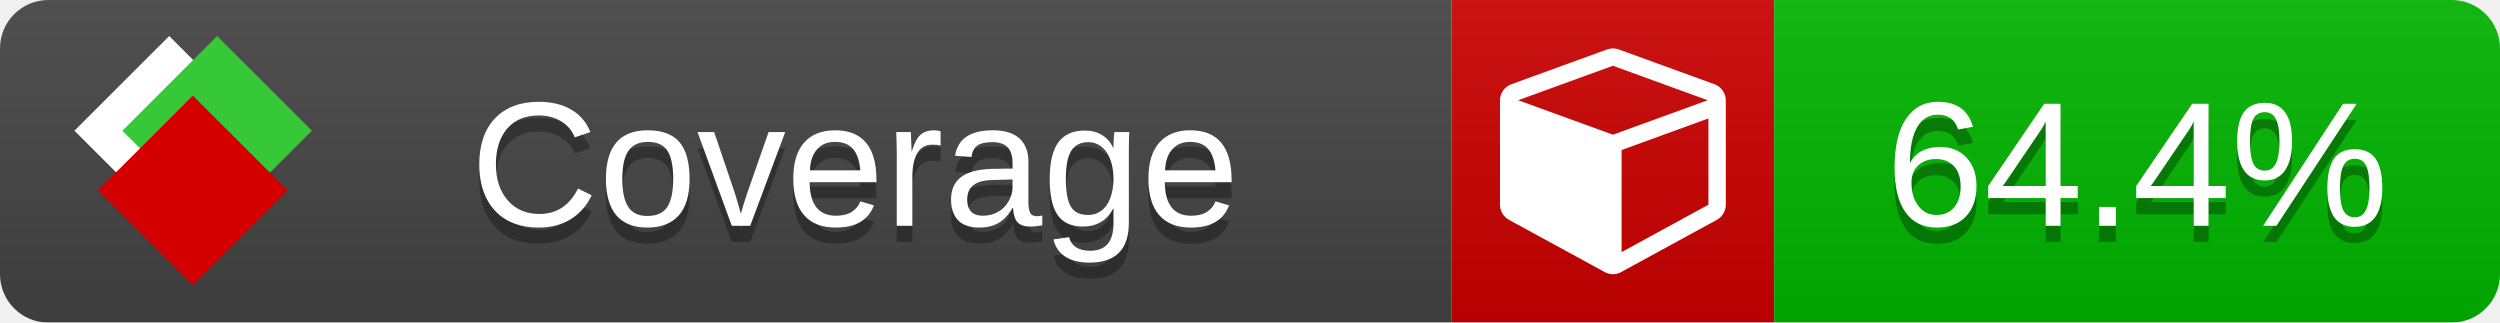
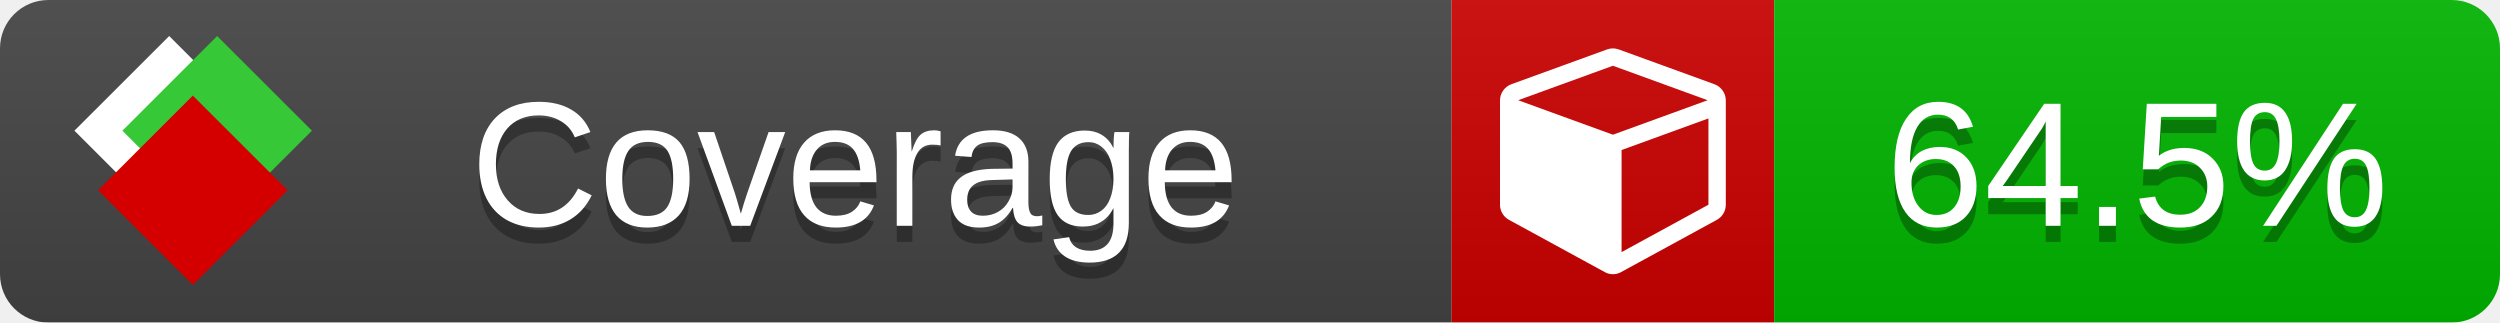
<svg xmlns="http://www.w3.org/2000/svg" xmlns:xlink="http://www.w3.org/1999/xlink" width="155" height="20">
  <style type="text/css">
          
            @keyframes fade1 {
                0% { visibility: visible; opacity: 1; }
               23% { visibility: visible; opacity: 1; }
               25% { visibility: hidden; opacity: 0; }
               48% { visibility: hidden; opacity: 0; }
               50% { visibility: hidden; opacity: 0; }
               73% { visibility: hidden; opacity: 0; }
               75% { visibility: hidden; opacity: 0; }
               98% { visibility: hidden; opacity: 0; }
              100% { visibility: visible; opacity: 1; }
            }
            @keyframes fade2 {
                0% { visibility: hidden; opacity: 0; }
               23% { visibility: hidden; opacity: 0; }
               25% { visibility: visible; opacity: 1; }
               48% { visibility: visible; opacity: 1; }
               50% { visibility: hidden; opacity: 0; }
               73% { visibility: hidden; opacity: 0; }
               75% { visibility: hidden; opacity: 0; }
               98% { visibility: hidden; opacity: 0; }
              100% { visibility: hidden; opacity: 0; }
            }
            @keyframes fade3 {
                0% { visibility: hidden; opacity: 0; }
               23% { visibility: hidden; opacity: 0; }
               25% { visibility: hidden; opacity: 0; }
               48% { visibility: hidden; opacity: 0; }
               50% { visibility: visible; opacity: 1; }
               73% { visibility: visible; opacity: 1; }
               75% { visibility: hidden; opacity: 0; }
               98% { visibility: hidden; opacity: 0; }
              100% { visibility: hidden; opacity: 0; }
            }
            @keyframes fade4 {
                0% { visibility: hidden; opacity: 0; }
               23% { visibility: hidden; opacity: 0; }
               25% { visibility: hidden; opacity: 0; }
               48% { visibility: hidden; opacity: 0; }
               50% { visibility: hidden; opacity: 0; }
               73% { visibility: hidden; opacity: 0; }
               75% { visibility: visible; opacity: 1; }
               98% { visibility: visible; opacity: 1; }
              100% { visibility: hidden; opacity: 0; }
            }
            .linecoverage {
                animation-duration: 15s;
                animation-name: fade1;
                animation-iteration-count: infinite;
            }
            .branchcoverage {
                animation-duration: 15s;
                animation-name: fade2;
                animation-iteration-count: infinite;
            }
            .methodcoverage {
                animation-duration: 15s;
                animation-name: fade3;
                animation-iteration-count: infinite;
            }
            .fullmethodcoverage {
                animation-duration: 15s;
                animation-name: fade4;
                animation-iteration-count: infinite;
            }
          
    </style>
  <defs>
    <linearGradient id="gradient" x2="0" y2="100%">
      <stop offset="0" stop-color="#bbb" stop-opacity=".1" />
      <stop offset="1" stop-opacity=".1" />
    </linearGradient>
    <linearGradient id="c">
      <stop offset="0" stop-color="#d40000" />
      <stop offset="1" stop-color="#ff2a2a" />
    </linearGradient>
    <linearGradient id="a">
      <stop offset="0" stop-color="#e0e0de" />
      <stop offset="1" stop-color="#fff" />
    </linearGradient>
    <linearGradient id="b">
      <stop offset="0" stop-color="#37c837" />
      <stop offset="1" stop-color="#217821" />
    </linearGradient>
    <linearGradient xlink:href="#a" id="e" x1="106.44" x2="69.96" y1="-11.96" y2="-46.84" gradientTransform="matrix(-.8426 -.00045 -.00045 -.8426 -94.27 -75.82)" gradientUnits="userSpaceOnUse" />
    <linearGradient xlink:href="#b" id="f" x1="56.19" x2="77.97" y1="-23.45" y2="10.62" gradientTransform="matrix(.8426 .00045 .00045 .8426 94.27 75.82)" gradientUnits="userSpaceOnUse" />
    <linearGradient xlink:href="#c" id="g" x1="79.98" x2="132.9" y1="10.79" y2="10.79" gradientTransform="matrix(.8426 .00045 .00045 .8426 94.27 75.82)" gradientUnits="userSpaceOnUse" />
    <mask id="mask">
      <rect width="155" height="20" rx="3" fill="#fff" />
    </mask>
    <g id="icon" transform="matrix(.04486 0 0 .04481 -.48 -.63)">
      <rect width="52.92" height="52.92" x="-109.72" y="-27.13" fill="url(#e)" transform="rotate(-135)" />
      <rect width="52.92" height="52.92" x="70.19" y="-39.18" fill="url(#f)" transform="rotate(45)" />
      <rect width="52.92" height="52.92" x="80.05" y="-15.74" fill="url(#g)" transform="rotate(45)" />
    </g>
  </defs>
  <g mask="url(#mask)">
    <rect x="0" y="0" width="90" height="20" fill="#444" />
    <rect x="90" y="0" width="20" height="20" fill="#c00" />
    <rect x="110" y="0" width="45" height="20" fill="#00B600" />
    <rect x="0" y="0" width="155" height="20" fill="url(#gradient)" />
  </g>
  <g>
    <path class="" fill="#fff" d="m 100.538,15.629 5.385,-2.936 v -5.351 l -5.385,1.96 z M 100,8.351 105.873,6.214 100,4.077 94.127,6.214 Z m 7,-2.12 v 6.462 q 0,0.294 -0.151,0.547 -0.151,0.252 -0.412,0.395 l -5.923,3.231 q -0.236,0.135 -0.513,0.135 -0.278,0 -0.513,-0.135 l -5.923,-3.231 Q 93.303,13.492 93.151,13.239 93,12.987 93,12.692 v -6.462 q 0,-0.337 0.194,-0.614 0.194,-0.278 0.513,-0.395 l 5.923,-2.154 q 0.185,-0.067 0.37,-0.067 0.185,0 0.37,0.067 l 5.923,2.154 q 0.32,0.118 0.513,0.395 Q 107,5.894 107,6.231 Z" />
  </g>
  <g fill="#fff" text-anchor="middle" font-family="Verdana,Arial,Geneva,sans-serif" font-size="11">
    <a xlink:href="https://github.com/danielpalme/ReportGenerator" target="_top">
      <use xlink:href="#icon" transform="translate(3,1) scale(3.5)" />
    </a>
    <text x="53" y="15" fill="#010101" fill-opacity=".3">Coverage</text>
    <text x="53" y="14" fill="#fff">Coverage</text>
-     <text class="" x="132.5" y="15" fill="#010101" fill-opacity=".3">64.4%</text>
-     <text class="" x="132.5" y="14">64.4%</text>
+     <text class="" x="132.5" y="15" fill="#010101" fill-opacity=".3">64.5%</text>
+     <text class="" x="132.5" y="14">64.5%</text>
  </g>
  <g>
    <rect class="" x="90" y="0" width="65" height="20" fill-opacity="0" />
  </g>
</svg>
